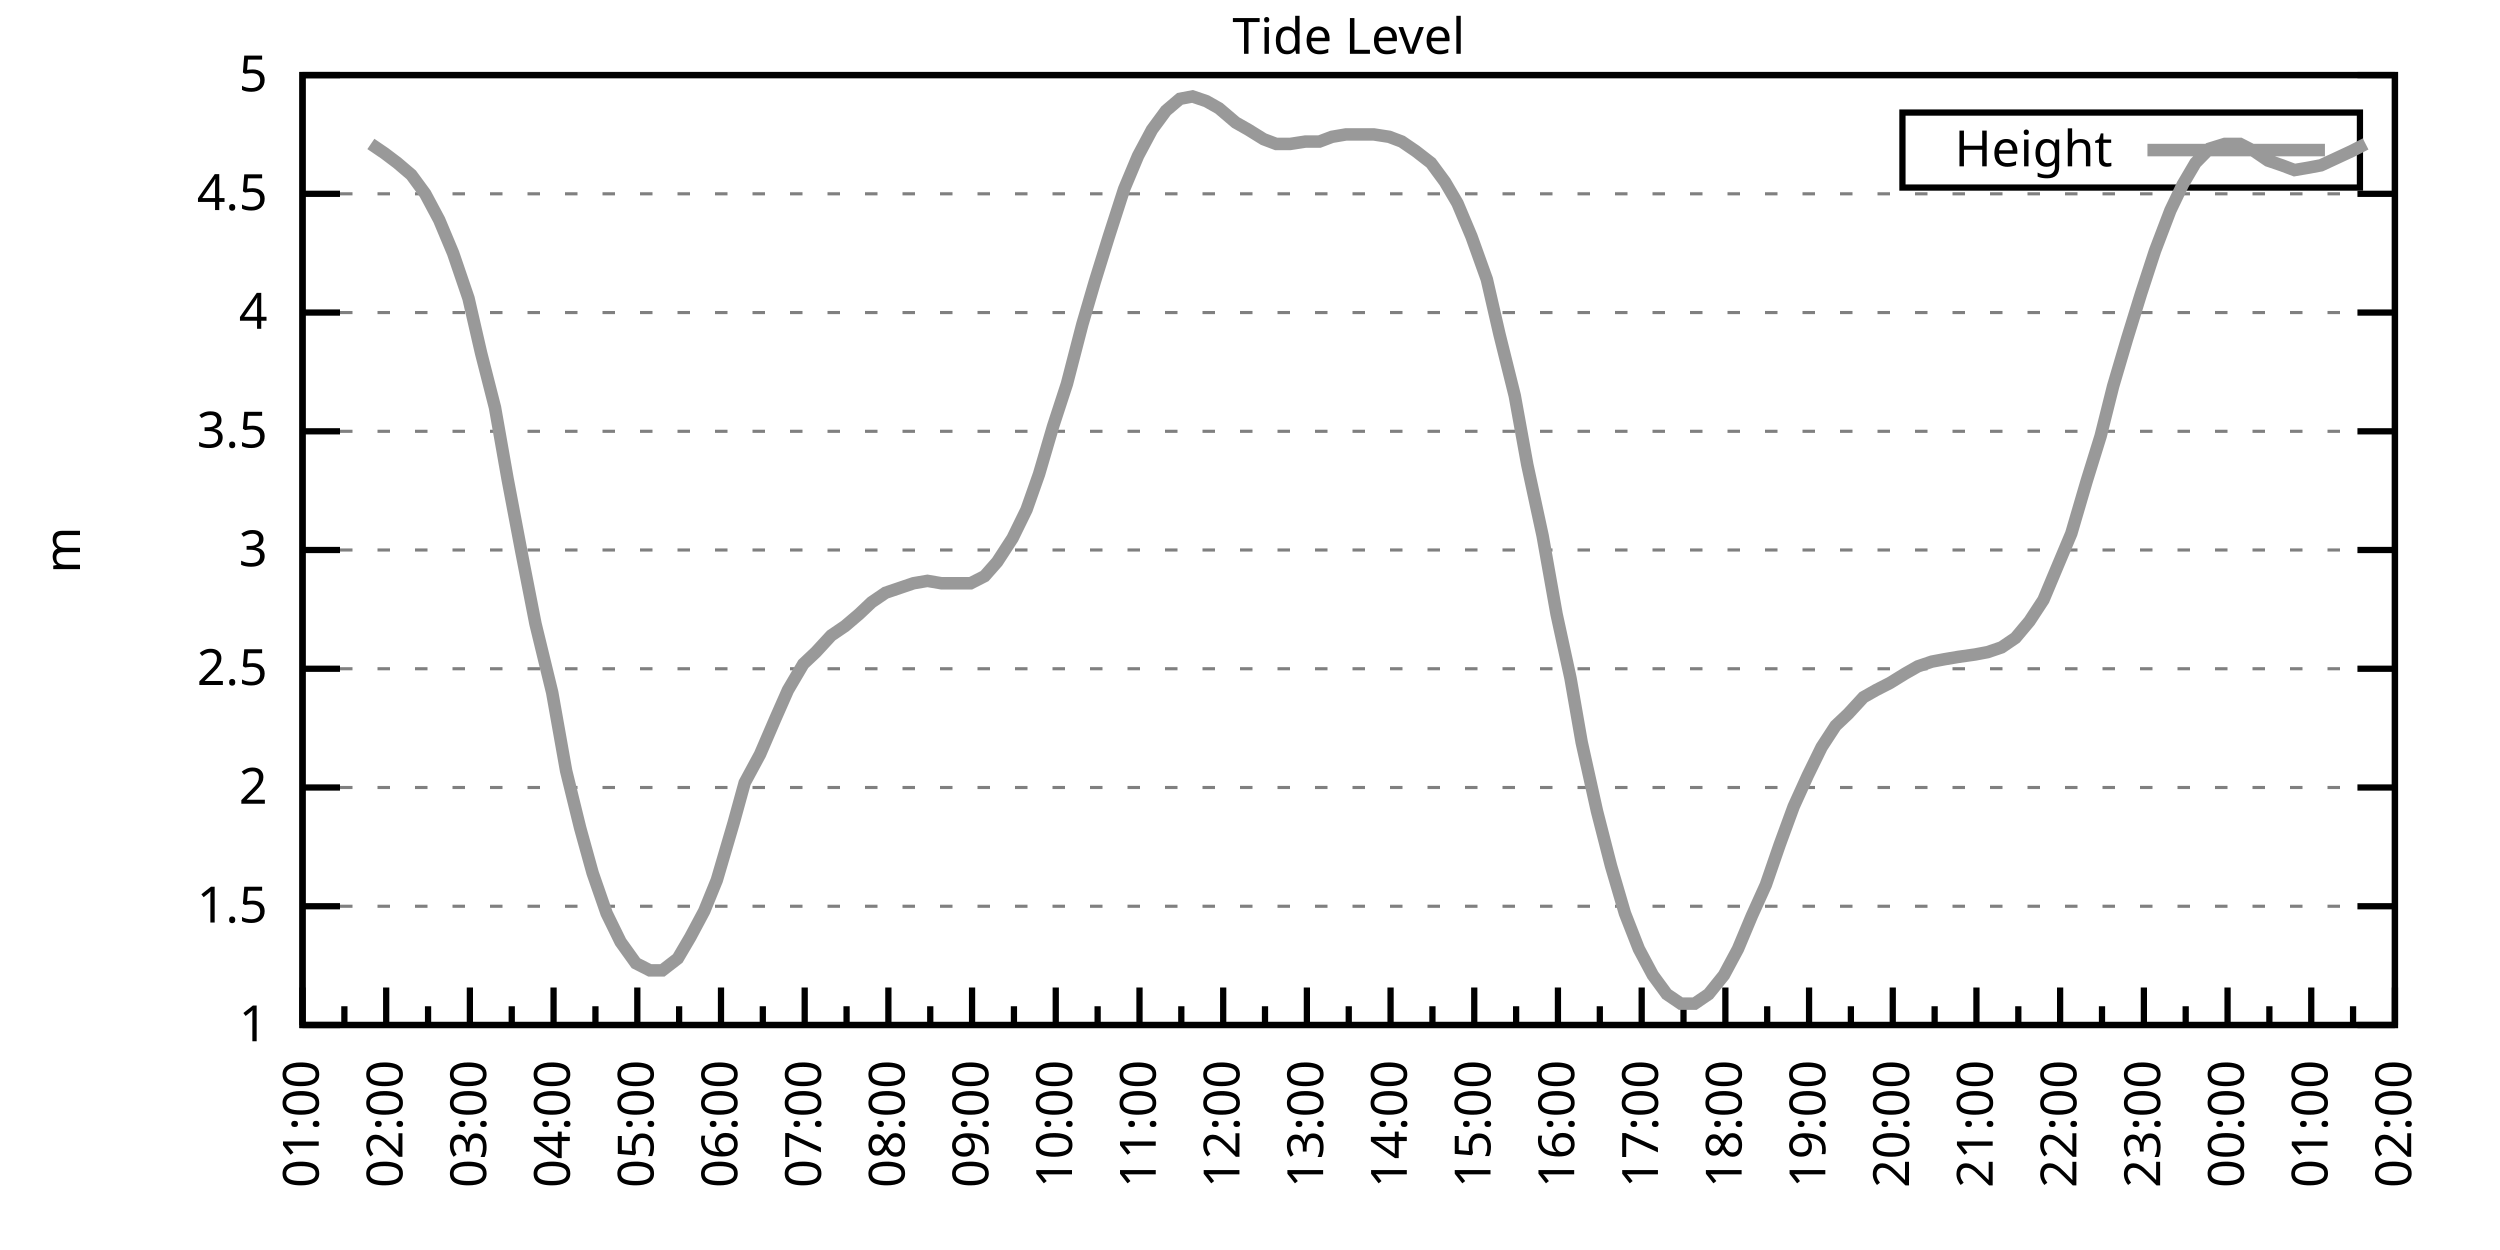
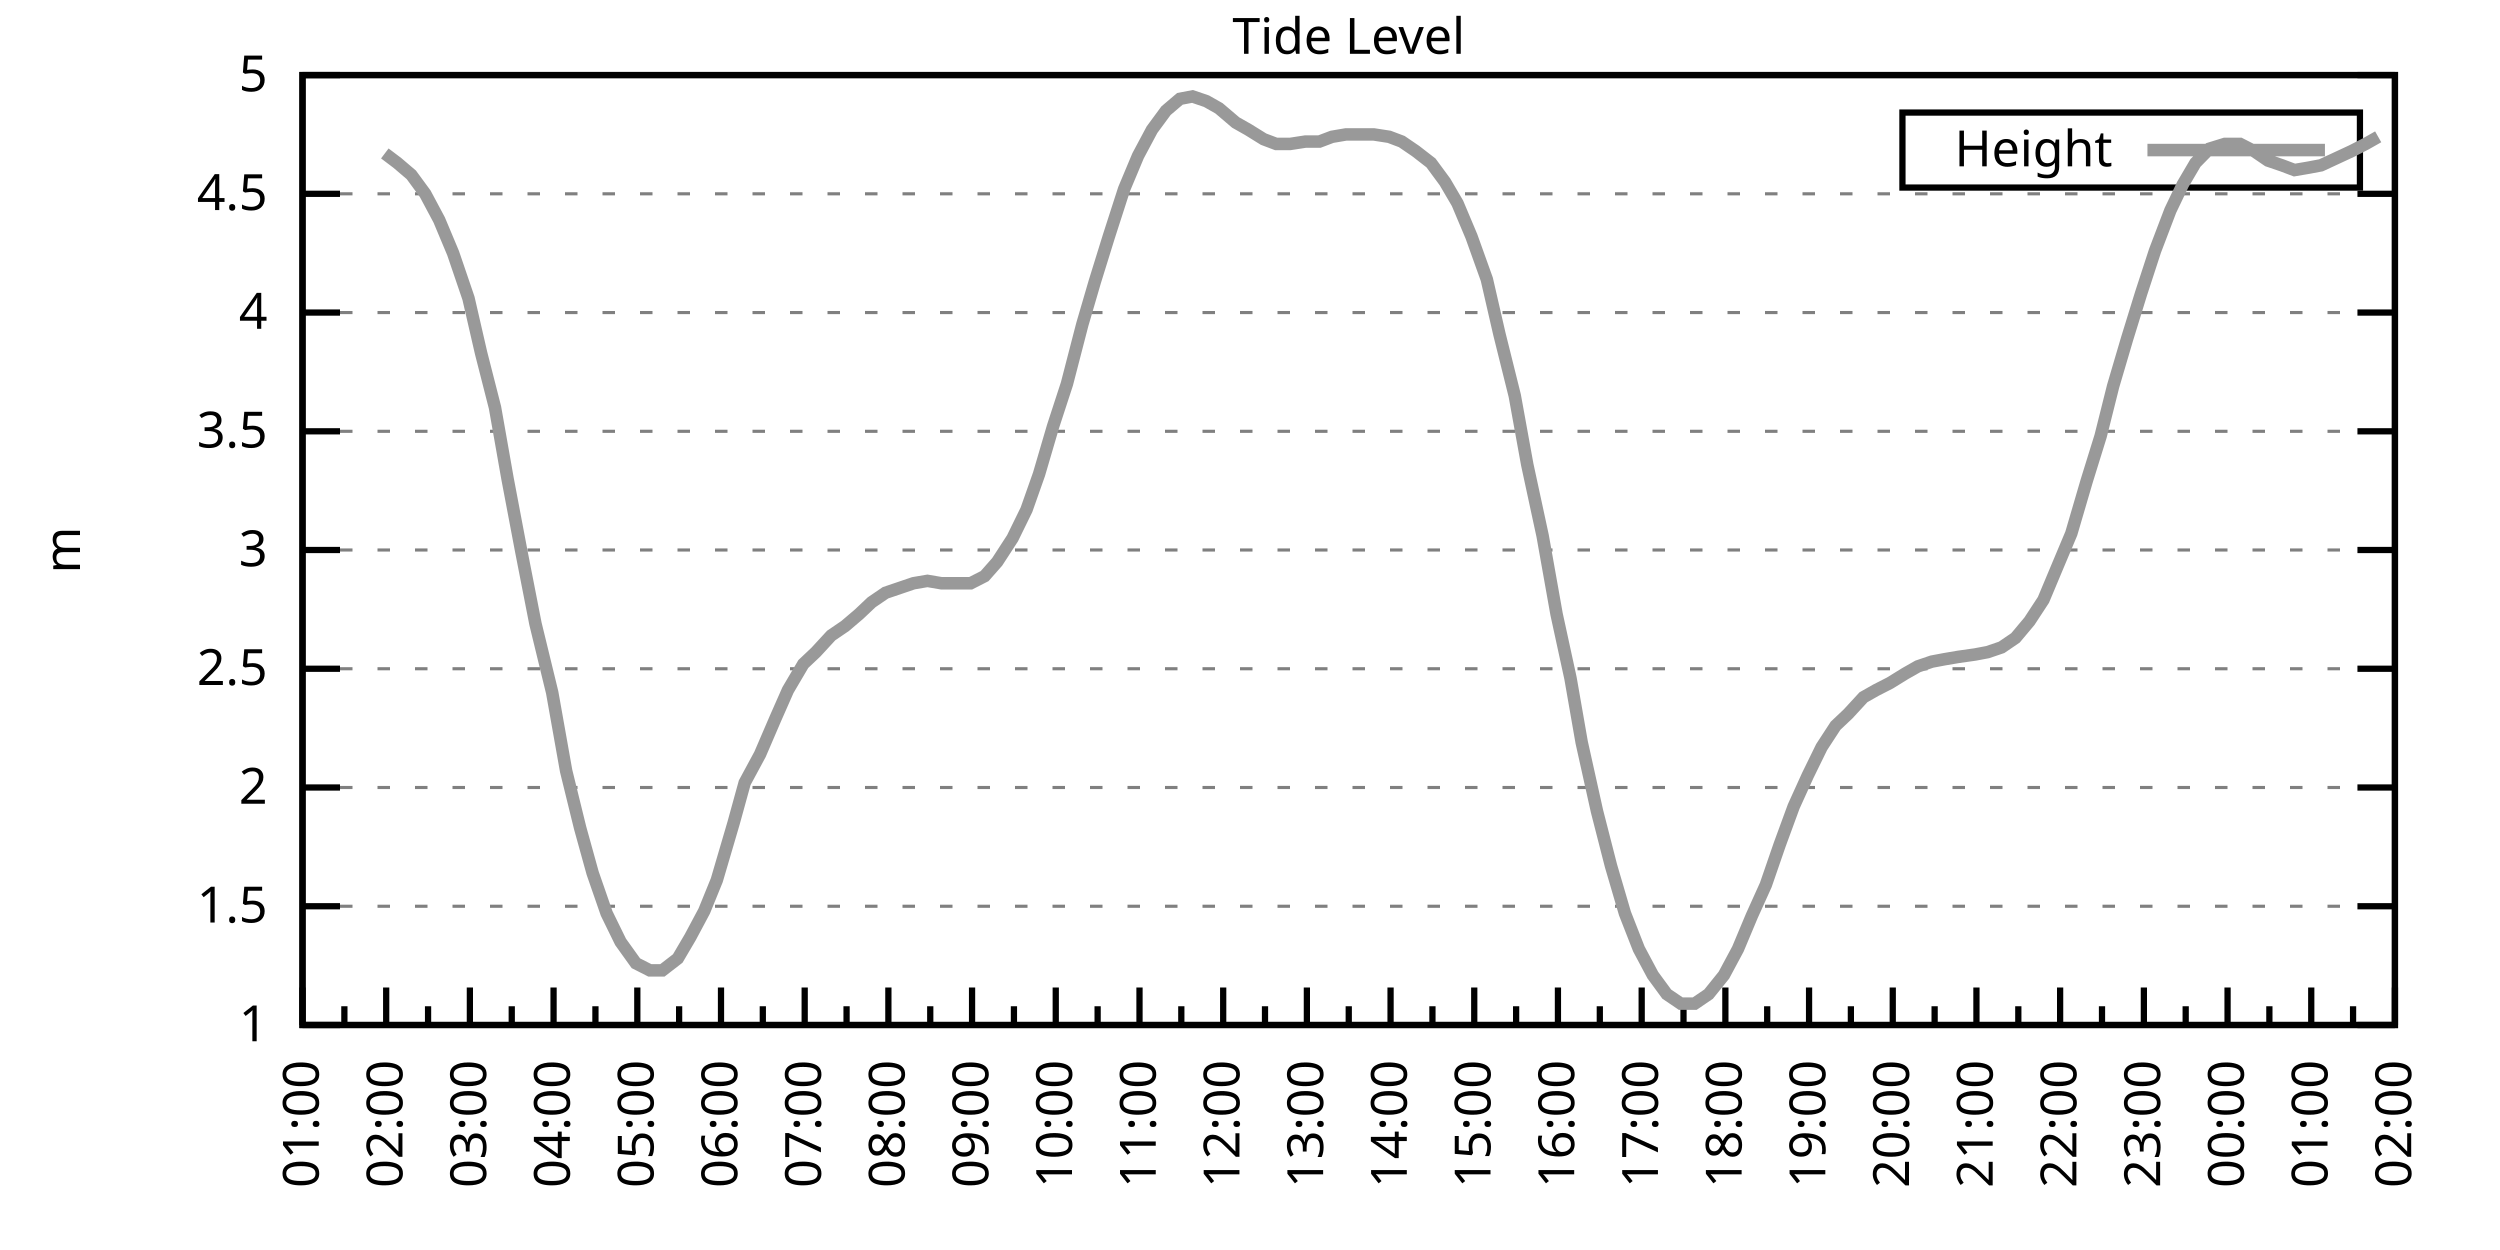
<svg xmlns="http://www.w3.org/2000/svg" xmlns:xlink="http://www.w3.org/1999/xlink" width="400" height="200" viewBox="0 0 400 200">
  <g id="gnuplot_canvas">
    <rect x="0" y="0" width="400" height="200" fill="none" />
    <defs>
      <circle id="gpDot" r="0.5" stroke-width="0.5" stroke="currentColor" />
      <path id="gpPt0" stroke-width="0.333" stroke="currentColor" d="M-1,0 h2 M0,-1 v2" />
      <path id="gpPt1" stroke-width="0.333" stroke="currentColor" d="M-1,-1 L1,1 M1,-1 L-1,1" />
      <path id="gpPt2" stroke-width="0.333" stroke="currentColor" d="M-1,0 L1,0 M0,-1 L0,1 M-1,-1 L1,1 M-1,1 L1,-1" />
      <rect id="gpPt3" stroke-width="0.333" stroke="currentColor" x="-1" y="-1" width="2" height="2" />
      <rect id="gpPt4" stroke-width="0.333" stroke="currentColor" fill="currentColor" x="-1" y="-1" width="2" height="2" />
      <circle id="gpPt5" stroke-width="0.333" stroke="currentColor" cx="0" cy="0" r="1" />
      <use xlink:href="#gpPt5" id="gpPt6" fill="currentColor" stroke="none" />
      <path id="gpPt7" stroke-width="0.333" stroke="currentColor" d="M0,-1.33 L-1.33,0.67 L1.33,0.67 z" />
      <use xlink:href="#gpPt7" id="gpPt8" fill="currentColor" stroke="none" />
      <use xlink:href="#gpPt7" id="gpPt9" stroke="currentColor" transform="rotate(180)" />
      <use xlink:href="#gpPt9" id="gpPt10" fill="currentColor" stroke="none" />
      <use xlink:href="#gpPt3" id="gpPt11" stroke="currentColor" transform="rotate(45)" />
      <use xlink:href="#gpPt11" id="gpPt12" fill="currentColor" stroke="none" />
      <path id="gpPt13" stroke-width="0.333" stroke="currentColor" d="M0,1.330 L1.265,0.411 L0.782,-1.067 L-0.782,-1.076 L-1.265,0.411 z" />
      <use xlink:href="#gpPt13" id="gpPt14" fill="currentColor" stroke="none" />
      <filter id="textbox" filterUnits="objectBoundingBox" x="0" y="0" height="1" width="1">
        <feFlood flood-color="white" flood-opacity="1" result="bgnd" />
        <feComposite in="SourceGraphic" in2="bgnd" operator="atop" />
      </filter>
      <filter id="greybox" filterUnits="objectBoundingBox" x="0" y="0" height="1" width="1">
        <feFlood flood-color="lightgrey" flood-opacity="1" result="grey" />
        <feComposite in="SourceGraphic" in2="grey" operator="atop" />
      </filter>
    </defs>
    <g fill="none" color="white" stroke="currentColor" stroke-width="1.00" stroke-linecap="butt" stroke-linejoin="miter">
</g>
    <g fill="none" color="black" stroke="currentColor" stroke-width="1.00" stroke-linecap="butt" stroke-linejoin="miter">
      <g stroke="none" shape-rendering="crispEdges">
        <polygon fill="rgb(255, 255, 255)" points="48.40,164.00 383.18,164.00 383.18,12.02 48.40,12.02 " />
      </g>
    </g>
    <g fill="none" color="black" stroke="currentColor" stroke-width="1.00" stroke-linecap="butt" stroke-linejoin="miter">
</g>
    <g fill="none" color="black" stroke="black" stroke-width="0.50" stroke-linecap="butt" stroke-linejoin="miter">
</g>
    <g fill="none" color="gray" stroke="currentColor" stroke-width="0.50" stroke-linecap="butt" stroke-linejoin="miter">
      <path stroke="gray" stroke-dasharray="2,4" class="gridline" d="M48.40,164.00 L383.19,164.00  " />
    </g>
    <g fill="none" color="gray" stroke="gray" stroke-width="1.00" stroke-linecap="butt" stroke-linejoin="miter">
</g>
    <g fill="none" color="black" stroke="currentColor" stroke-width="1.00" stroke-linecap="butt" stroke-linejoin="miter">
      <path stroke="black" d="M48.40,164.00 L54.40,164.00 M383.19,164.00 L377.19,164.00  " />
      <g transform="translate(42.80,166.60)" stroke="none" fill="black" font-family="Sans" font-size="8.00" text-anchor="end">
        <text>
          <tspan font-family="Sans"> 1</tspan>
        </text>
      </g>
    </g>
    <g fill="none" color="black" stroke="currentColor" stroke-width="1.00" stroke-linecap="butt" stroke-linejoin="miter">
</g>
    <g fill="none" color="black" stroke="black" stroke-width="0.50" stroke-linecap="butt" stroke-linejoin="miter">
</g>
    <g fill="none" color="gray" stroke="currentColor" stroke-width="0.50" stroke-linecap="butt" stroke-linejoin="miter">
      <path stroke="gray" stroke-dasharray="2,4" class="gridline" d="M48.40,145.00 L383.19,145.00  " />
    </g>
    <g fill="none" color="gray" stroke="gray" stroke-width="1.00" stroke-linecap="butt" stroke-linejoin="miter">
</g>
    <g fill="none" color="black" stroke="currentColor" stroke-width="1.00" stroke-linecap="butt" stroke-linejoin="miter">
      <path stroke="black" d="M48.40,145.00 L54.40,145.00 M383.19,145.00 L377.19,145.00  " />
      <g transform="translate(42.80,147.60)" stroke="none" fill="black" font-family="Sans" font-size="8.00" text-anchor="end">
        <text>
          <tspan font-family="Sans"> 1.5</tspan>
        </text>
      </g>
    </g>
    <g fill="none" color="black" stroke="currentColor" stroke-width="1.00" stroke-linecap="butt" stroke-linejoin="miter">
</g>
    <g fill="none" color="black" stroke="black" stroke-width="0.50" stroke-linecap="butt" stroke-linejoin="miter">
</g>
    <g fill="none" color="gray" stroke="currentColor" stroke-width="0.50" stroke-linecap="butt" stroke-linejoin="miter">
      <path stroke="gray" stroke-dasharray="2,4" class="gridline" d="M48.40,126.00 L383.19,126.00  " />
    </g>
    <g fill="none" color="gray" stroke="gray" stroke-width="1.00" stroke-linecap="butt" stroke-linejoin="miter">
</g>
    <g fill="none" color="black" stroke="currentColor" stroke-width="1.00" stroke-linecap="butt" stroke-linejoin="miter">
      <path stroke="black" d="M48.40,126.00 L54.40,126.00 M383.19,126.00 L377.19,126.00  " />
      <g transform="translate(42.80,128.60)" stroke="none" fill="black" font-family="Sans" font-size="8.00" text-anchor="end">
        <text>
          <tspan font-family="Sans"> 2</tspan>
        </text>
      </g>
    </g>
    <g fill="none" color="black" stroke="currentColor" stroke-width="1.00" stroke-linecap="butt" stroke-linejoin="miter">
</g>
    <g fill="none" color="black" stroke="black" stroke-width="0.50" stroke-linecap="butt" stroke-linejoin="miter">
</g>
    <g fill="none" color="gray" stroke="currentColor" stroke-width="0.50" stroke-linecap="butt" stroke-linejoin="miter">
      <path stroke="gray" stroke-dasharray="2,4" class="gridline" d="M48.40,107.00 L383.19,107.00  " />
    </g>
    <g fill="none" color="gray" stroke="gray" stroke-width="1.00" stroke-linecap="butt" stroke-linejoin="miter">
</g>
    <g fill="none" color="black" stroke="currentColor" stroke-width="1.00" stroke-linecap="butt" stroke-linejoin="miter">
      <path stroke="black" d="M48.40,107.00 L54.40,107.00 M383.19,107.00 L377.19,107.00  " />
      <g transform="translate(42.80,109.60)" stroke="none" fill="black" font-family="Sans" font-size="8.00" text-anchor="end">
        <text>
          <tspan font-family="Sans"> 2.5</tspan>
        </text>
      </g>
    </g>
    <g fill="none" color="black" stroke="currentColor" stroke-width="1.00" stroke-linecap="butt" stroke-linejoin="miter">
</g>
    <g fill="none" color="black" stroke="black" stroke-width="0.50" stroke-linecap="butt" stroke-linejoin="miter">
</g>
    <g fill="none" color="gray" stroke="currentColor" stroke-width="0.50" stroke-linecap="butt" stroke-linejoin="miter">
      <path stroke="gray" stroke-dasharray="2,4" class="gridline" d="M48.40,88.00 L383.19,88.00  " />
    </g>
    <g fill="none" color="gray" stroke="gray" stroke-width="1.00" stroke-linecap="butt" stroke-linejoin="miter">
</g>
    <g fill="none" color="black" stroke="currentColor" stroke-width="1.00" stroke-linecap="butt" stroke-linejoin="miter">
      <path stroke="black" d="M48.40,88.00 L54.40,88.00 M383.19,88.00 L377.19,88.00  " />
      <g transform="translate(42.80,90.60)" stroke="none" fill="black" font-family="Sans" font-size="8.00" text-anchor="end">
        <text>
          <tspan font-family="Sans"> 3</tspan>
        </text>
      </g>
    </g>
    <g fill="none" color="black" stroke="currentColor" stroke-width="1.00" stroke-linecap="butt" stroke-linejoin="miter">
</g>
    <g fill="none" color="black" stroke="black" stroke-width="0.50" stroke-linecap="butt" stroke-linejoin="miter">
</g>
    <g fill="none" color="gray" stroke="currentColor" stroke-width="0.50" stroke-linecap="butt" stroke-linejoin="miter">
      <path stroke="gray" stroke-dasharray="2,4" class="gridline" d="M48.40,69.01 L383.19,69.01  " />
    </g>
    <g fill="none" color="gray" stroke="gray" stroke-width="1.00" stroke-linecap="butt" stroke-linejoin="miter">
</g>
    <g fill="none" color="black" stroke="currentColor" stroke-width="1.00" stroke-linecap="butt" stroke-linejoin="miter">
      <path stroke="black" d="M48.40,69.01 L54.40,69.01 M383.19,69.01 L377.19,69.01  " />
      <g transform="translate(42.80,71.61)" stroke="none" fill="black" font-family="Sans" font-size="8.00" text-anchor="end">
        <text>
          <tspan font-family="Sans"> 3.5</tspan>
        </text>
      </g>
    </g>
    <g fill="none" color="black" stroke="currentColor" stroke-width="1.00" stroke-linecap="butt" stroke-linejoin="miter">
</g>
    <g fill="none" color="black" stroke="black" stroke-width="0.50" stroke-linecap="butt" stroke-linejoin="miter">
</g>
    <g fill="none" color="gray" stroke="currentColor" stroke-width="0.50" stroke-linecap="butt" stroke-linejoin="miter">
      <path stroke="gray" stroke-dasharray="2,4" class="gridline" d="M48.40,50.01 L383.19,50.01  " />
    </g>
    <g fill="none" color="gray" stroke="gray" stroke-width="1.00" stroke-linecap="butt" stroke-linejoin="miter">
</g>
    <g fill="none" color="black" stroke="currentColor" stroke-width="1.00" stroke-linecap="butt" stroke-linejoin="miter">
      <path stroke="black" d="M48.40,50.01 L54.40,50.01 M383.19,50.01 L377.19,50.01  " />
      <g transform="translate(42.80,52.61)" stroke="none" fill="black" font-family="Sans" font-size="8.00" text-anchor="end">
        <text>
          <tspan font-family="Sans"> 4</tspan>
        </text>
      </g>
    </g>
    <g fill="none" color="black" stroke="currentColor" stroke-width="1.00" stroke-linecap="butt" stroke-linejoin="miter">
</g>
    <g fill="none" color="black" stroke="black" stroke-width="0.50" stroke-linecap="butt" stroke-linejoin="miter">
</g>
    <g fill="none" color="gray" stroke="currentColor" stroke-width="0.50" stroke-linecap="butt" stroke-linejoin="miter">
      <path stroke="gray" stroke-dasharray="2,4" class="gridline" d="M48.40,31.01 L383.19,31.01  " />
    </g>
    <g fill="none" color="gray" stroke="gray" stroke-width="1.00" stroke-linecap="butt" stroke-linejoin="miter">
</g>
    <g fill="none" color="black" stroke="currentColor" stroke-width="1.00" stroke-linecap="butt" stroke-linejoin="miter">
      <path stroke="black" d="M48.40,31.01 L54.40,31.01 M383.19,31.01 L377.19,31.01  " />
      <g transform="translate(42.80,33.61)" stroke="none" fill="black" font-family="Sans" font-size="8.00" text-anchor="end">
        <text>
          <tspan font-family="Sans"> 4.5</tspan>
        </text>
      </g>
    </g>
    <g fill="none" color="black" stroke="currentColor" stroke-width="1.00" stroke-linecap="butt" stroke-linejoin="miter">
</g>
    <g fill="none" color="black" stroke="black" stroke-width="0.50" stroke-linecap="butt" stroke-linejoin="miter">
</g>
    <g fill="none" color="gray" stroke="currentColor" stroke-width="0.50" stroke-linecap="butt" stroke-linejoin="miter">
      <path stroke="gray" stroke-dasharray="2,4" class="gridline" d="M48.40,12.01 L383.19,12.01  " />
    </g>
    <g fill="none" color="gray" stroke="gray" stroke-width="1.00" stroke-linecap="butt" stroke-linejoin="miter">
</g>
    <g fill="none" color="black" stroke="currentColor" stroke-width="1.00" stroke-linecap="butt" stroke-linejoin="miter">
      <path stroke="black" d="M48.40,12.01 L54.40,12.01 M383.19,12.01 L377.19,12.01  " />
      <g transform="translate(42.80,14.61)" stroke="none" fill="black" font-family="Sans" font-size="8.00" text-anchor="end">
        <text>
          <tspan font-family="Sans"> 5</tspan>
        </text>
      </g>
    </g>
    <g fill="none" color="black" stroke="currentColor" stroke-width="1.00" stroke-linecap="butt" stroke-linejoin="miter">
      <path stroke="black" d="M48.40,164.00 L48.40,158.00  " />
      <g transform="translate(51.00,169.60) rotate(270)" stroke="none" fill="black" font-family="Sans" font-size="8.00" text-anchor="end">
        <text>
          <tspan font-family="Sans">01:00</tspan>
        </text>
      </g>
    </g>
    <g fill="none" color="black" stroke="currentColor" stroke-width="1.00" stroke-linecap="butt" stroke-linejoin="miter">
      <path stroke="black" d="M55.10,164.00 L55.10,161.00 M61.79,164.00 L61.79,158.00  " />
      <g transform="translate(64.39,169.60) rotate(270)" stroke="none" fill="black" font-family="Sans" font-size="8.00" text-anchor="end">
        <text>
          <tspan font-family="Sans">02:00</tspan>
        </text>
      </g>
    </g>
    <g fill="none" color="black" stroke="currentColor" stroke-width="1.00" stroke-linecap="butt" stroke-linejoin="miter">
      <path stroke="black" d="M68.49,164.00 L68.49,161.00 M75.18,164.00 L75.18,158.00  " />
      <g transform="translate(77.78,169.60) rotate(270)" stroke="none" fill="black" font-family="Sans" font-size="8.00" text-anchor="end">
        <text>
          <tspan font-family="Sans">03:00</tspan>
        </text>
      </g>
    </g>
    <g fill="none" color="black" stroke="currentColor" stroke-width="1.00" stroke-linecap="butt" stroke-linejoin="miter">
      <path stroke="black" d="M81.88,164.00 L81.88,161.00 M88.57,164.00 L88.57,158.00  " />
      <g transform="translate(91.17,169.60) rotate(270)" stroke="none" fill="black" font-family="Sans" font-size="8.00" text-anchor="end">
        <text>
          <tspan font-family="Sans">04:00</tspan>
        </text>
      </g>
    </g>
    <g fill="none" color="black" stroke="currentColor" stroke-width="1.00" stroke-linecap="butt" stroke-linejoin="miter">
      <path stroke="black" d="M95.27,164.00 L95.27,161.00 M101.97,164.00 L101.97,158.00  " />
      <g transform="translate(104.57,169.60) rotate(270)" stroke="none" fill="black" font-family="Sans" font-size="8.00" text-anchor="end">
        <text>
          <tspan font-family="Sans">05:00</tspan>
        </text>
      </g>
    </g>
    <g fill="none" color="black" stroke="currentColor" stroke-width="1.00" stroke-linecap="butt" stroke-linejoin="miter">
      <path stroke="black" d="M108.66,164.00 L108.66,161.00 M115.36,164.00 L115.36,158.00  " />
      <g transform="translate(117.96,169.60) rotate(270)" stroke="none" fill="black" font-family="Sans" font-size="8.00" text-anchor="end">
        <text>
          <tspan font-family="Sans">06:00</tspan>
        </text>
      </g>
    </g>
    <g fill="none" color="black" stroke="currentColor" stroke-width="1.00" stroke-linecap="butt" stroke-linejoin="miter">
      <path stroke="black" d="M122.05,164.00 L122.05,161.00 M128.75,164.00 L128.75,158.00  " />
      <g transform="translate(131.35,169.60) rotate(270)" stroke="none" fill="black" font-family="Sans" font-size="8.00" text-anchor="end">
        <text>
          <tspan font-family="Sans">07:00</tspan>
        </text>
      </g>
    </g>
    <g fill="none" color="black" stroke="currentColor" stroke-width="1.00" stroke-linecap="butt" stroke-linejoin="miter">
      <path stroke="black" d="M135.45,164.00 L135.45,161.00 M142.14,164.00 L142.14,158.00  " />
      <g transform="translate(144.74,169.60) rotate(270)" stroke="none" fill="black" font-family="Sans" font-size="8.00" text-anchor="end">
        <text>
          <tspan font-family="Sans">08:00</tspan>
        </text>
      </g>
    </g>
    <g fill="none" color="black" stroke="currentColor" stroke-width="1.00" stroke-linecap="butt" stroke-linejoin="miter">
      <path stroke="black" d="M148.84,164.00 L148.84,161.00 M155.53,164.00 L155.53,158.00  " />
      <g transform="translate(158.13,169.60) rotate(270)" stroke="none" fill="black" font-family="Sans" font-size="8.00" text-anchor="end">
        <text>
          <tspan font-family="Sans">09:00</tspan>
        </text>
      </g>
    </g>
    <g fill="none" color="black" stroke="currentColor" stroke-width="1.00" stroke-linecap="butt" stroke-linejoin="miter">
      <path stroke="black" d="M162.23,164.00 L162.23,161.00 M168.92,164.00 L168.92,158.00  " />
      <g transform="translate(171.52,169.60) rotate(270)" stroke="none" fill="black" font-family="Sans" font-size="8.00" text-anchor="end">
        <text>
          <tspan font-family="Sans">10:00</tspan>
        </text>
      </g>
    </g>
    <g fill="none" color="black" stroke="currentColor" stroke-width="1.00" stroke-linecap="butt" stroke-linejoin="miter">
      <path stroke="black" d="M175.62,164.00 L175.62,161.00 M182.32,164.00 L182.32,158.00  " />
      <g transform="translate(184.92,169.60) rotate(270)" stroke="none" fill="black" font-family="Sans" font-size="8.00" text-anchor="end">
        <text>
          <tspan font-family="Sans">11:00</tspan>
        </text>
      </g>
    </g>
    <g fill="none" color="black" stroke="currentColor" stroke-width="1.00" stroke-linecap="butt" stroke-linejoin="miter">
      <path stroke="black" d="M189.01,164.00 L189.01,161.00 M195.71,164.00 L195.71,158.00  " />
      <g transform="translate(198.31,169.60) rotate(270)" stroke="none" fill="black" font-family="Sans" font-size="8.00" text-anchor="end">
        <text>
          <tspan font-family="Sans">12:00</tspan>
        </text>
      </g>
    </g>
    <g fill="none" color="black" stroke="currentColor" stroke-width="1.00" stroke-linecap="butt" stroke-linejoin="miter">
      <path stroke="black" d="M202.40,164.00 L202.40,161.00 M209.10,164.00 L209.10,158.00  " />
      <g transform="translate(211.70,169.60) rotate(270)" stroke="none" fill="black" font-family="Sans" font-size="8.00" text-anchor="end">
        <text>
          <tspan font-family="Sans">13:00</tspan>
        </text>
      </g>
    </g>
    <g fill="none" color="black" stroke="currentColor" stroke-width="1.00" stroke-linecap="butt" stroke-linejoin="miter">
      <path stroke="black" d="M215.80,164.00 L215.80,161.00 M222.49,164.00 L222.49,158.00  " />
      <g transform="translate(225.09,169.60) rotate(270)" stroke="none" fill="black" font-family="Sans" font-size="8.00" text-anchor="end">
        <text>
          <tspan font-family="Sans">14:00</tspan>
        </text>
      </g>
    </g>
    <g fill="none" color="black" stroke="currentColor" stroke-width="1.00" stroke-linecap="butt" stroke-linejoin="miter">
      <path stroke="black" d="M229.19,164.00 L229.19,161.00 M235.88,164.00 L235.88,158.00  " />
      <g transform="translate(238.48,169.60) rotate(270)" stroke="none" fill="black" font-family="Sans" font-size="8.00" text-anchor="end">
        <text>
          <tspan font-family="Sans">15:00</tspan>
        </text>
      </g>
    </g>
    <g fill="none" color="black" stroke="currentColor" stroke-width="1.00" stroke-linecap="butt" stroke-linejoin="miter">
      <path stroke="black" d="M242.58,164.00 L242.58,161.00 M249.27,164.00 L249.27,158.00  " />
      <g transform="translate(251.87,169.60) rotate(270)" stroke="none" fill="black" font-family="Sans" font-size="8.00" text-anchor="end">
        <text>
          <tspan font-family="Sans">16:00</tspan>
        </text>
      </g>
    </g>
    <g fill="none" color="black" stroke="currentColor" stroke-width="1.00" stroke-linecap="butt" stroke-linejoin="miter">
      <path stroke="black" d="M255.97,164.00 L255.97,161.00 M262.67,164.00 L262.67,158.00  " />
      <g transform="translate(265.27,169.60) rotate(270)" stroke="none" fill="black" font-family="Sans" font-size="8.00" text-anchor="end">
        <text>
          <tspan font-family="Sans">17:00</tspan>
        </text>
      </g>
    </g>
    <g fill="none" color="black" stroke="currentColor" stroke-width="1.00" stroke-linecap="butt" stroke-linejoin="miter">
      <path stroke="black" d="M269.36,164.00 L269.36,161.00 M276.06,164.00 L276.06,158.00  " />
      <g transform="translate(278.66,169.60) rotate(270)" stroke="none" fill="black" font-family="Sans" font-size="8.00" text-anchor="end">
        <text>
          <tspan font-family="Sans">18:00</tspan>
        </text>
      </g>
    </g>
    <g fill="none" color="black" stroke="currentColor" stroke-width="1.00" stroke-linecap="butt" stroke-linejoin="miter">
      <path stroke="black" d="M282.75,164.00 L282.75,161.00 M289.45,164.00 L289.45,158.00  " />
      <g transform="translate(292.05,169.60) rotate(270)" stroke="none" fill="black" font-family="Sans" font-size="8.00" text-anchor="end">
        <text>
          <tspan font-family="Sans">19:00</tspan>
        </text>
      </g>
    </g>
    <g fill="none" color="black" stroke="currentColor" stroke-width="1.00" stroke-linecap="butt" stroke-linejoin="miter">
      <path stroke="black" d="M296.14,164.00 L296.14,161.00 M302.84,164.00 L302.84,158.00  " />
      <g transform="translate(305.44,169.60) rotate(270)" stroke="none" fill="black" font-family="Sans" font-size="8.00" text-anchor="end">
        <text>
          <tspan font-family="Sans">20:00</tspan>
        </text>
      </g>
    </g>
    <g fill="none" color="black" stroke="currentColor" stroke-width="1.00" stroke-linecap="butt" stroke-linejoin="miter">
      <path stroke="black" d="M309.54,164.00 L309.54,161.00 M316.23,164.00 L316.23,158.00  " />
      <g transform="translate(318.83,169.60) rotate(270)" stroke="none" fill="black" font-family="Sans" font-size="8.00" text-anchor="end">
        <text>
          <tspan font-family="Sans">21:00</tspan>
        </text>
      </g>
    </g>
    <g fill="none" color="black" stroke="currentColor" stroke-width="1.00" stroke-linecap="butt" stroke-linejoin="miter">
      <path stroke="black" d="M322.93,164.00 L322.93,161.00 M329.62,164.00 L329.62,158.00  " />
      <g transform="translate(332.22,169.60) rotate(270)" stroke="none" fill="black" font-family="Sans" font-size="8.00" text-anchor="end">
        <text>
          <tspan font-family="Sans">22:00</tspan>
        </text>
      </g>
    </g>
    <g fill="none" color="black" stroke="currentColor" stroke-width="1.00" stroke-linecap="butt" stroke-linejoin="miter">
      <path stroke="black" d="M336.32,164.00 L336.32,161.00 M343.02,164.00 L343.02,158.00  " />
      <g transform="translate(345.62,169.60) rotate(270)" stroke="none" fill="black" font-family="Sans" font-size="8.00" text-anchor="end">
        <text>
          <tspan font-family="Sans">23:00</tspan>
        </text>
      </g>
    </g>
    <g fill="none" color="black" stroke="currentColor" stroke-width="1.00" stroke-linecap="butt" stroke-linejoin="miter">
      <path stroke="black" d="M349.71,164.00 L349.71,161.00 M356.41,164.00 L356.41,158.00  " />
      <g transform="translate(359.01,169.60) rotate(270)" stroke="none" fill="black" font-family="Sans" font-size="8.00" text-anchor="end">
        <text>
          <tspan font-family="Sans">00:00</tspan>
        </text>
      </g>
    </g>
    <g fill="none" color="black" stroke="currentColor" stroke-width="1.00" stroke-linecap="butt" stroke-linejoin="miter">
      <path stroke="black" d="M363.10,164.00 L363.10,161.00 M369.80,164.00 L369.80,158.00  " />
      <g transform="translate(372.40,169.60) rotate(270)" stroke="none" fill="black" font-family="Sans" font-size="8.00" text-anchor="end">
        <text>
          <tspan font-family="Sans">01:00</tspan>
        </text>
      </g>
    </g>
    <g fill="none" color="black" stroke="currentColor" stroke-width="1.00" stroke-linecap="butt" stroke-linejoin="miter">
      <path stroke="black" d="M376.49,164.00 L376.49,161.00 M383.19,164.00 L383.19,158.00  " />
      <g transform="translate(385.79,169.60) rotate(270)" stroke="none" fill="black" font-family="Sans" font-size="8.00" text-anchor="end">
        <text>
          <tspan font-family="Sans">02:00</tspan>
        </text>
      </g>
    </g>
    <g fill="none" color="black" stroke="currentColor" stroke-width="1.00" stroke-linecap="butt" stroke-linejoin="miter">
</g>
    <g fill="none" color="black" stroke="currentColor" stroke-width="1.00" stroke-linecap="butt" stroke-linejoin="miter">
      <path stroke="black" d="M48.40,12.01 L48.40,164.00 L383.19,164.00 L383.19,12.01 L48.40,12.01 Z  " />
    </g>
    <g fill="none" color="black" stroke="currentColor" stroke-width="1.00" stroke-linecap="butt" stroke-linejoin="miter">
      <g transform="translate(12.80,88.01) rotate(270)" stroke="none" fill="black" font-family="Sans" font-size="8.00" text-anchor="middle">
        <text>
          <tspan font-family="Sans">m</tspan>
        </text>
      </g>
    </g>
    <g fill="none" color="black" stroke="currentColor" stroke-width="1.00" stroke-linecap="butt" stroke-linejoin="miter">
</g>
    <g fill="none" color="black" stroke="currentColor" stroke-width="1.00" stroke-linecap="butt" stroke-linejoin="miter">
      <path stroke="black" d="M304.39,30.01 L304.39,18.01 L377.59,18.01 L377.59,30.01 L304.39,30.01 Z  " />
    </g>
    <g id="Tide_level_plot_1">
      <g fill="none" color="white" stroke="black" stroke-width="2.00" stroke-linecap="butt" stroke-linejoin="miter">
</g>
      <g fill="none" color="black" stroke="currentColor" stroke-width="2.00" stroke-linecap="butt" stroke-linejoin="miter">
        <g transform="translate(337.99,26.61)" stroke="none" fill="black" font-family="Sans" font-size="8.00" text-anchor="end">
          <text>
            <tspan font-family="Sans">Height</tspan>
          </text>
        </g>
      </g>
      <g fill="none" color="black" stroke="currentColor" stroke-width="2.00" stroke-linecap="butt" stroke-linejoin="miter">
-         <path stroke="rgb(153, 153, 153)" d="M343.59,24.01 L371.99,24.01 M59.34,23.03 L61.57,24.55 L63.58,26.07 L65.81,27.97 L68.04,31.01 L70.27,35.19   L72.50,40.51 L74.96,47.73 L76.97,56.47 L79.20,65.21 L81.21,76.61 L83.44,88.38 L85.67,99.78 L88.35,110.80   L90.58,123.34 L92.82,132.46 L94.82,139.68 L97.06,146.14 L99.29,150.70 L101.74,154.12 L103.98,155.26 L105.98,155.26   L108.44,153.36 L110.45,149.94 L112.68,145.76 L114.69,140.82 L117.37,131.70 L119.15,125.24 L121.61,120.68 L124.06,114.98   L126.07,110.42 L128.53,106.24 L130.54,104.34 L132.99,101.68 L135.22,100.16 L137.45,98.26 L139.46,96.36 L141.69,94.84   L143.93,94.08 L146.16,93.32 L148.39,92.94 L150.62,93.32 L153.08,93.32 L155.31,93.32 L157.54,92.18 L159.55,89.90   L162.01,86.11 L164.24,81.55 L166.25,75.85 L168.48,68.25 L170.71,61.41 L173.17,51.91 L175.17,45.07 L177.41,37.85   L179.86,30.25 L182.09,24.93 L184.32,20.75 L186.56,17.71 L188.79,15.81 L190.80,15.43 L193.03,16.19 L195.04,17.33   L197.72,19.61 L199.73,20.75 L202.18,22.27 L204.19,23.03 L206.42,23.03 L208.88,22.65 L211.11,22.65 L213.12,21.89   L215.35,21.51 L217.80,21.51 L219.81,21.51 L222.27,21.89 L224.28,22.65 L226.51,24.17 L228.96,26.07 L231.20,29.11   L233.20,32.53 L235.44,37.85 L237.89,44.69 L239.90,53.43 L242.36,63.31 L244.36,74.33 L246.82,85.73 L249.05,98.26   L251.28,108.52 L253.07,118.78 L255.52,129.80 L257.76,138.54 L259.99,146.14 L262.22,151.84 L264.45,156.02 L266.68,159.06   L268.92,160.58 L271.15,160.58 L273.38,159.06 L275.83,156.02 L278.07,151.84 L280.30,146.52 L282.53,141.58 L284.76,135.12   L286.99,129.04 L289.23,124.10 L291.46,119.54 L293.69,116.12 L295.70,114.22 L298.15,111.56 L300.16,110.42 L302.39,109.28   L304.85,107.76 L306.86,106.62 L309.09,105.86 L311.10,105.48 L313.33,105.10 L316.01,104.72 L318.02,104.34 L320.25,103.58   L322.48,102.06 L324.71,99.40 L326.95,95.98 L329.18,90.66 L331.41,85.35 L333.86,76.99 L336.10,69.77 L338.10,61.79   L340.34,54.19 L342.57,46.97 L344.80,40.13 L347.26,33.67 L349.26,29.49 L351.27,26.07 L353.51,23.79 L355.96,23.03   L358.42,23.03 L360.65,24.17 L362.88,25.69 L365.11,26.45 L367.12,27.21 L369.35,26.83 L371.36,26.45 L373.82,25.31   L376.27,24.17 L378.50,23.03  " />
+         <path stroke="rgb(153, 153, 153)" d="M343.59,24.01 L371.99,24.01 M61.57,24.55 L63.58,26.07 L65.81,27.97 L68.04,31.01 L70.27,35.19 L72.50,40.51   L74.96,47.73 L76.97,56.47 L79.20,65.21 L81.21,76.61 L83.44,88.38 L85.67,99.78 L88.35,110.80 L90.58,123.34   L92.82,132.46 L94.82,139.68 L97.06,146.14 L99.29,150.70 L101.74,154.12 L103.98,155.26 L105.98,155.26 L108.44,153.36   L110.45,149.94 L112.68,145.76 L114.69,140.82 L117.37,131.70 L119.15,125.24 L121.61,120.68 L124.06,114.98 L126.07,110.42   L128.53,106.24 L130.54,104.34 L132.99,101.68 L135.22,100.16 L137.45,98.26 L139.46,96.36 L141.69,94.84 L143.93,94.08   L146.16,93.32 L148.39,92.94 L150.62,93.32 L153.08,93.32 L155.31,93.32 L157.54,92.18 L159.55,89.90 L162.01,86.11   L164.24,81.55 L166.25,75.85 L168.48,68.25 L170.71,61.41 L173.17,51.91 L175.17,45.07 L177.41,37.85 L179.86,30.25   L182.09,24.93 L184.32,20.75 L186.56,17.71 L188.79,15.81 L190.80,15.43 L193.03,16.19 L195.04,17.33 L197.72,19.61   L199.73,20.75 L202.18,22.27 L204.19,23.03 L206.42,23.03 L208.88,22.65 L211.11,22.65 L213.12,21.89 L215.35,21.51   L217.80,21.51 L219.81,21.51 L222.27,21.89 L224.28,22.65 L226.51,24.17 L228.96,26.07 L231.20,29.11 L233.20,32.53   L235.44,37.85 L237.89,44.69 L239.90,53.43 L242.36,63.31 L244.36,74.33 L246.82,85.73 L249.05,98.26 L251.28,108.52   L253.07,118.78 L255.52,129.80 L257.76,138.54 L259.99,146.14 L262.22,151.84 L264.45,156.02 L266.68,159.06 L268.92,160.58   L271.15,160.58 L273.38,159.06 L275.83,156.02 L278.07,151.84 L280.30,146.52 L282.53,141.58 L284.76,135.12 L286.99,129.04   L289.23,124.10 L291.46,119.54 L293.69,116.12 L295.70,114.22 L298.15,111.56 L300.16,110.42 L302.39,109.28 L304.85,107.76   L306.86,106.62 L309.09,105.86 L311.10,105.48 L313.33,105.10 L316.01,104.72 L318.02,104.34 L320.25,103.58 L322.48,102.06   L324.71,99.40 L326.95,95.98 L329.18,90.66 L331.41,85.35 L333.86,76.99 L336.10,69.77 L338.10,61.79 L340.34,54.19   L342.57,46.97 L344.80,40.13 L347.26,33.67 L349.26,29.49 L351.27,26.07 L353.51,23.79 L355.96,23.03 L358.42,23.03   L360.65,24.17 L362.88,25.69 L365.11,26.45 L367.12,27.21 L369.35,26.83 L371.36,26.45 L373.82,25.31 L376.27,24.17   L378.50,23.03 L380.51,21.89  " />
      </g>
    </g>
    <g fill="none" color="black" stroke="currentColor" stroke-width="2.00" stroke-linecap="butt" stroke-linejoin="miter">
</g>
    <g fill="none" color="black" stroke="black" stroke-width="1.00" stroke-linecap="butt" stroke-linejoin="miter">
</g>
    <g fill="none" color="black" stroke="currentColor" stroke-width="1.00" stroke-linecap="butt" stroke-linejoin="miter">
      <path stroke="black" d="M48.40,12.01 L48.40,164.00 L383.19,164.00 L383.19,12.01 L48.40,12.01 Z  " />
    </g>
    <g fill="none" color="black" stroke="currentColor" stroke-width="1.00" stroke-linecap="butt" stroke-linejoin="miter">
      <g transform="translate(215.79,8.61)" stroke="none" fill="black" font-family="Sans" font-size="8.00" text-anchor="middle">
        <text>
          <tspan font-family="Sans">Tide Level</tspan>
        </text>
      </g>
    </g>
    <g fill="none" color="black" stroke="currentColor" stroke-width="1.00" stroke-linecap="butt" stroke-linejoin="miter">
</g>
  </g>
</svg>
